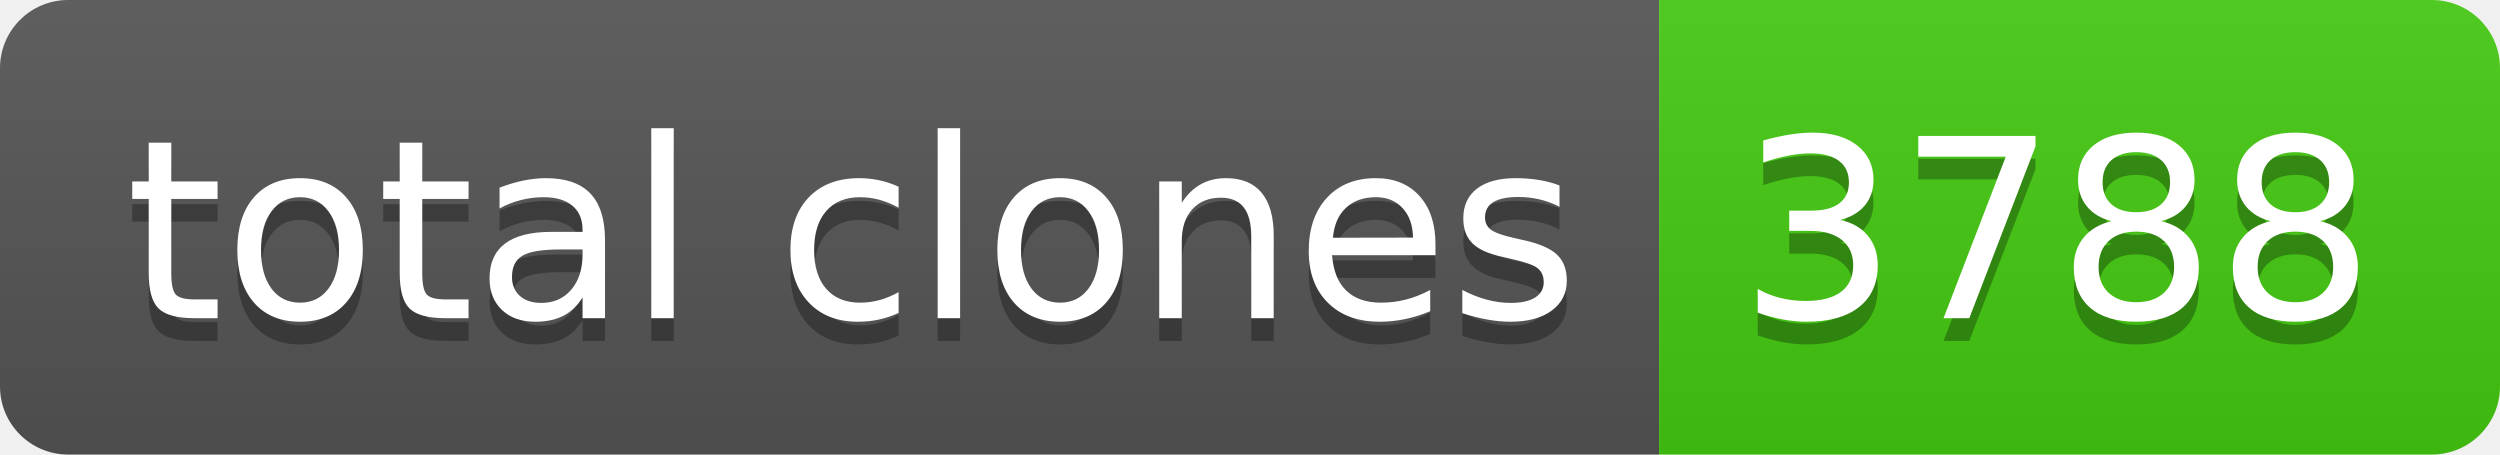
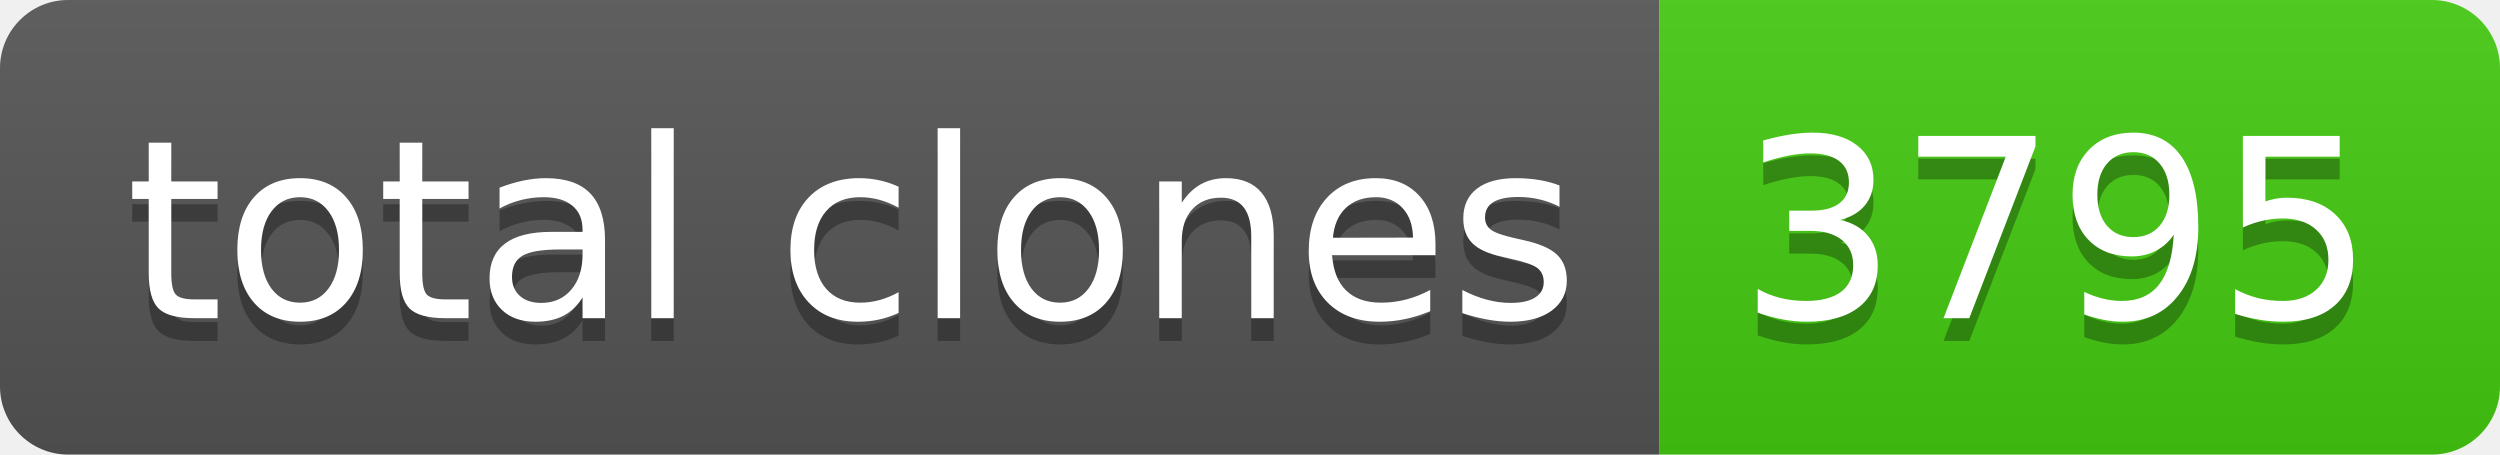
- <svg xmlns="http://www.w3.org/2000/svg" width="110" height="20" role="img" aria-label="total clones: 3788">
+ <svg xmlns="http://www.w3.org/2000/svg" width="110" height="20" role="img" aria-label="total clones: 3795">
  <linearGradient id="s" x2="0" y2="100%">
    <stop offset="0" stop-color="#bbb" stop-opacity=".1" />
    <stop offset="1" stop-opacity=".1" />
  </linearGradient>
  <clipPath id="r">
    <rect width="110" height="20" rx="3" fill="#fff" />
  </clipPath>
  <g clip-path="url(#r)">
    <rect width="73" height="20" fill="#555" />
    <rect x="73" width="37" height="20" fill="#4c1" />
    <rect width="110" height="20" fill="url(#s)" />
  </g>
  <g fill="#fff" text-anchor="middle" font-family="Verdana,Geneva,DejaVu Sans,sans-serif" text-rendering="geometricPrecision" font-size="110">
    <text aria-hidden="true" x="375" y="150" fill="#010101" fill-opacity=".3" transform="scale(.1)" textLength="630">total clones</text>
    <text x="375" y="140" transform="scale(.1)" fill="#fff" textLength="630">total clones</text>
-     <text aria-hidden="true" x="905" y="150" fill="#010101" fill-opacity=".3" transform="scale(.1)" textLength="270">3788</text>
-     <text x="905" y="140" transform="scale(.1)" fill="#fff" textLength="270">3788</text>
+     <text aria-hidden="true" x="905" y="150" fill="#010101" fill-opacity=".3" transform="scale(.1)" textLength="270">3795</text>
+     <text x="905" y="140" transform="scale(.1)" fill="#fff" textLength="270">3795</text>
  </g>
</svg>
